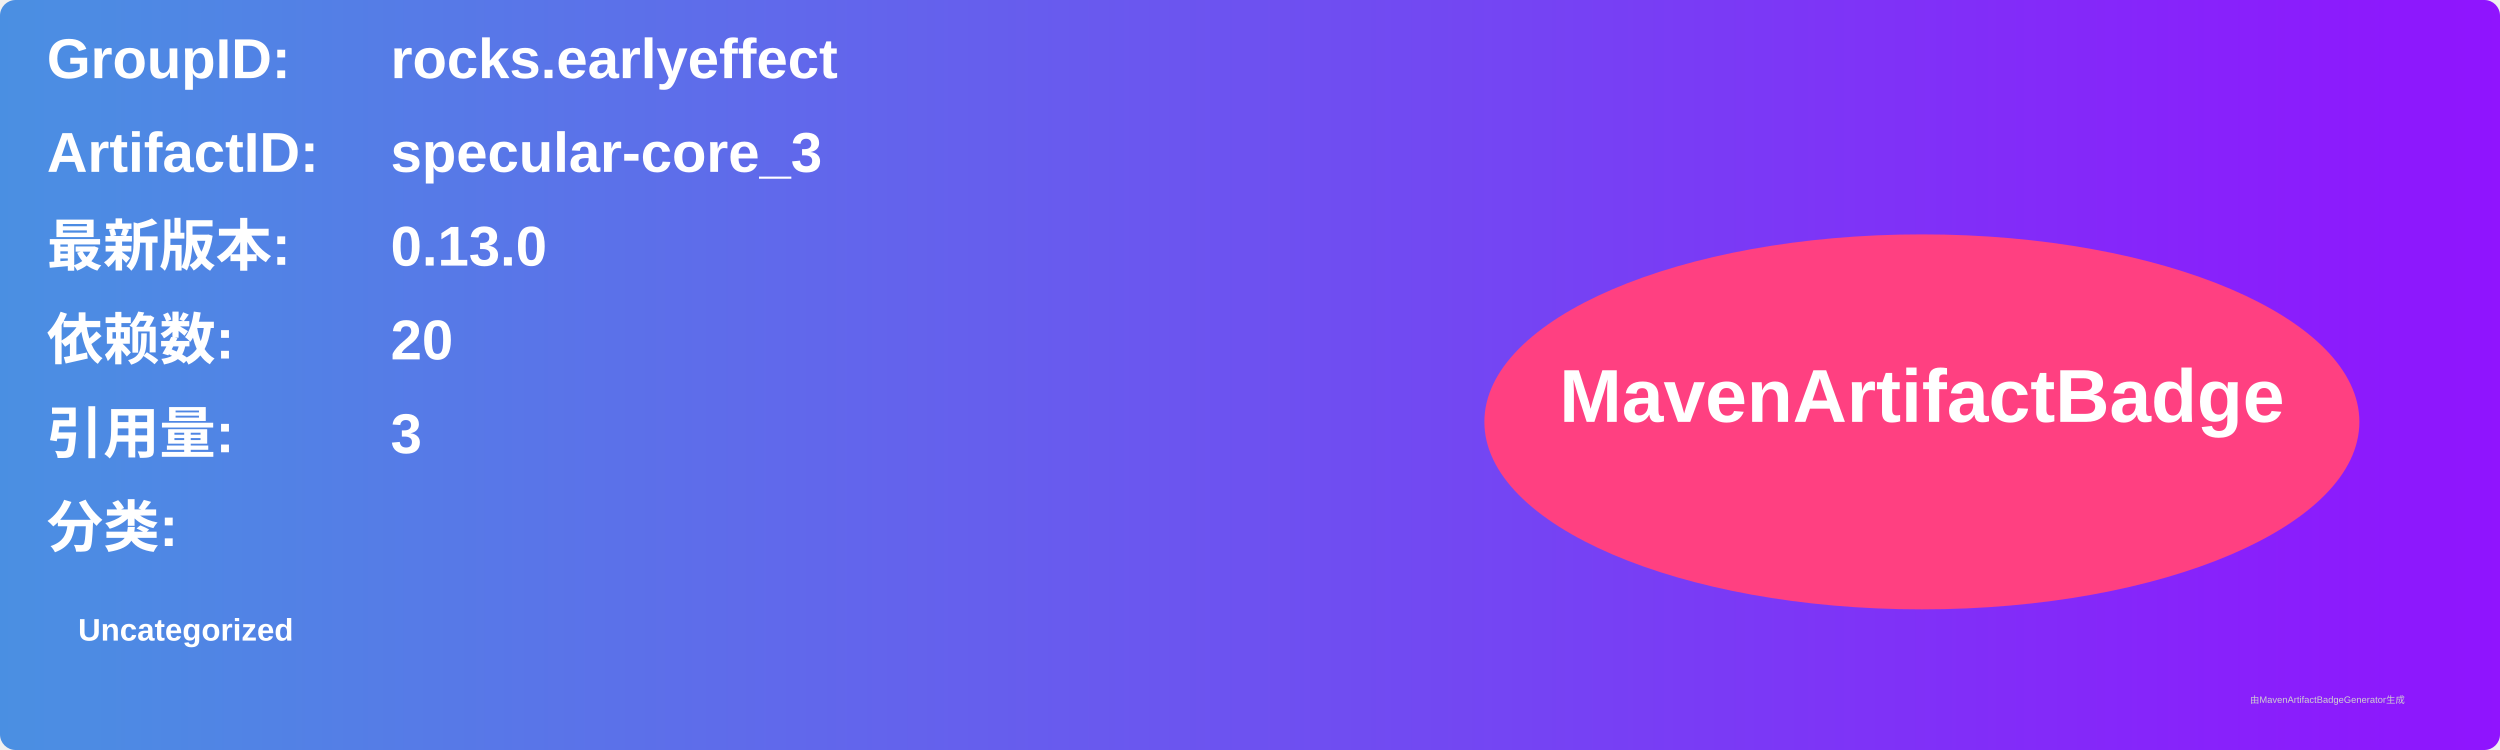
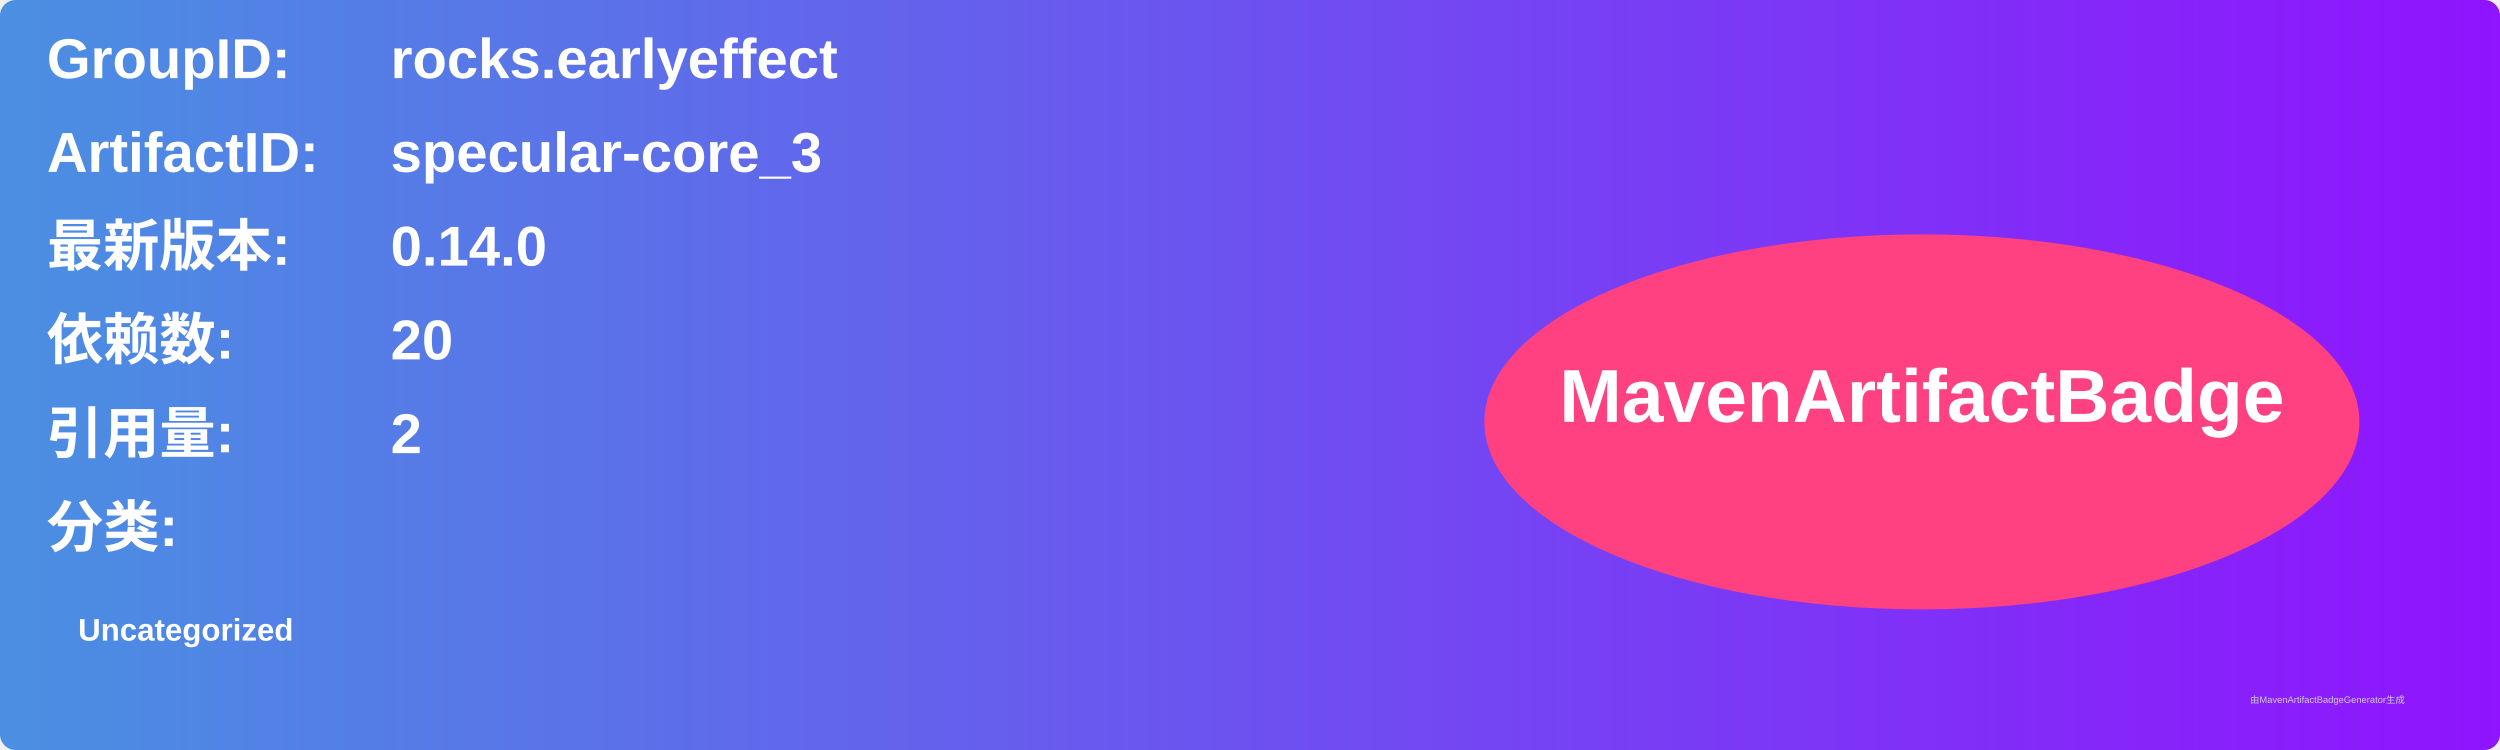
<svg xmlns="http://www.w3.org/2000/svg" width="800" height="240" viewBox="0 0 800 240">
  <linearGradient id="grad" x1="0%" y1="0%" x2="100%" y2="0%">
    <stop offset="0%" stop-color="#4a90e2" />
    <stop offset="100%" stop-color="#9013fe" />
  </linearGradient>
  <rect width="100%" height="100%" rx="5" ry="5" fill="url(#grad)" />
  <g transform="translate(15, 15)">
    <text x="0" y="10" font-family="Arial" font-size="18" fill="white" font-weight="bold" width="260">GroupID:</text>
    <text x="110" y="10" font-family="Arial" font-size="18" fill="white" font-weight="bold" width="460">rocks.earlyeffect</text>
    <text x="0" y="40" font-family="Arial" font-size="18" fill="white" font-weight="bold" width="260">ArtifactID:</text>
    <text x="110" y="40" font-family="Arial" font-size="18" fill="white" font-weight="bold" width="460">specular-core_3</text>
    <text x="0" y="70" font-family="Arial" font-size="18" fill="white" font-weight="bold">最新版本:</text>
    <text x="110" y="70" font-family="Arial" font-size="18" fill="white" font-weight="bold">
-       <tspan font-weight="bold">0.13.0</tspan>
+       <tspan font-weight="bold">0.14.0</tspan>
    </text>
    <text x="0" y="100" font-family="Arial" font-size="18" fill="white" font-weight="bold">依赖数: </text>
    <text x="110" y="100" font-family="Arial" font-size="18" fill="white">
      <tspan font-weight="bold">20</tspan>
    </text>
    <text x="0" y="130" font-family="Arial" font-size="18" fill="white" font-weight="bold">引用量: </text>
    <text x="110" y="130" font-family="Arial" font-size="18" fill="white">
-       <tspan font-weight="bold">3</tspan>
+       <tspan font-weight="bold">2</tspan>
    </text>
    <text x="0" y="160" font-family="Arial" font-size="18" fill="white" font-weight="bold">分类:</text>
    <text x="10" y="190" font-family="Arial" font-size="10" fill="white">
      <tspan font-weight="bold">Uncategorized</tspan>
    </text>
    <ellipse cx="600" cy="120" rx="140" ry="60" fill="#ff4081" />
    <text x="600" y="120" text-anchor="middle" font-family="Arial" font-size="24" fill="white" font-weight="bold">MavenArtifactBadge</text>
  </g>
  <text x="720" y="225" font-family="Arial" font-size="3" fill="#d0d0d0">由MavenArtifactBadgeGenerator生成</text>
</svg>
